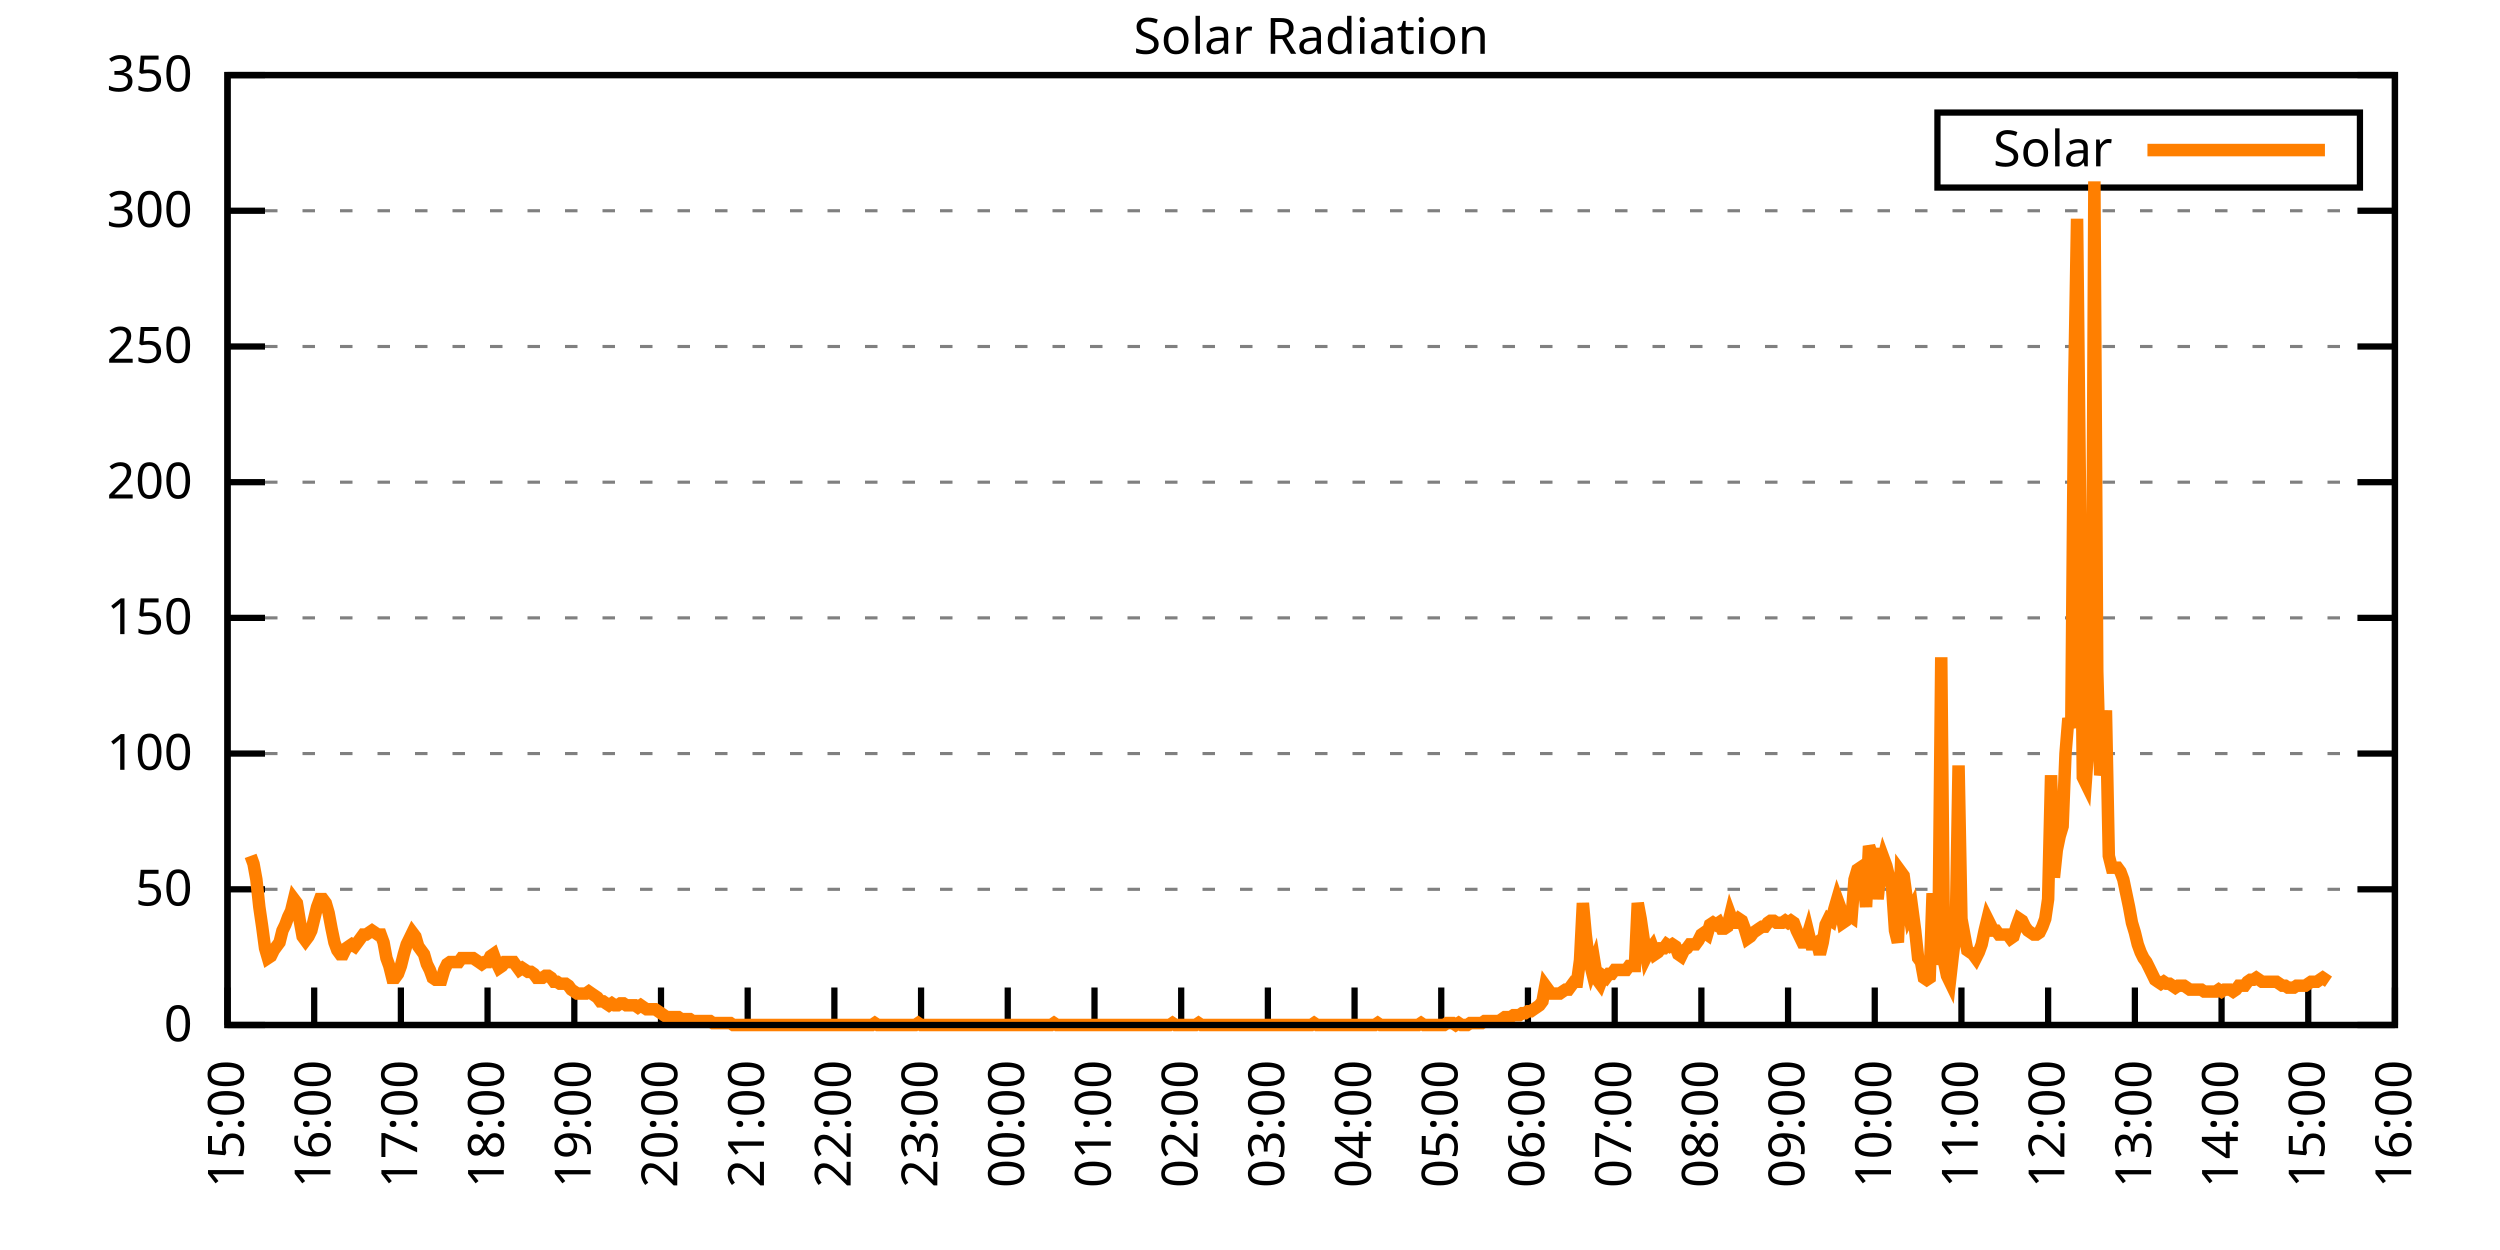
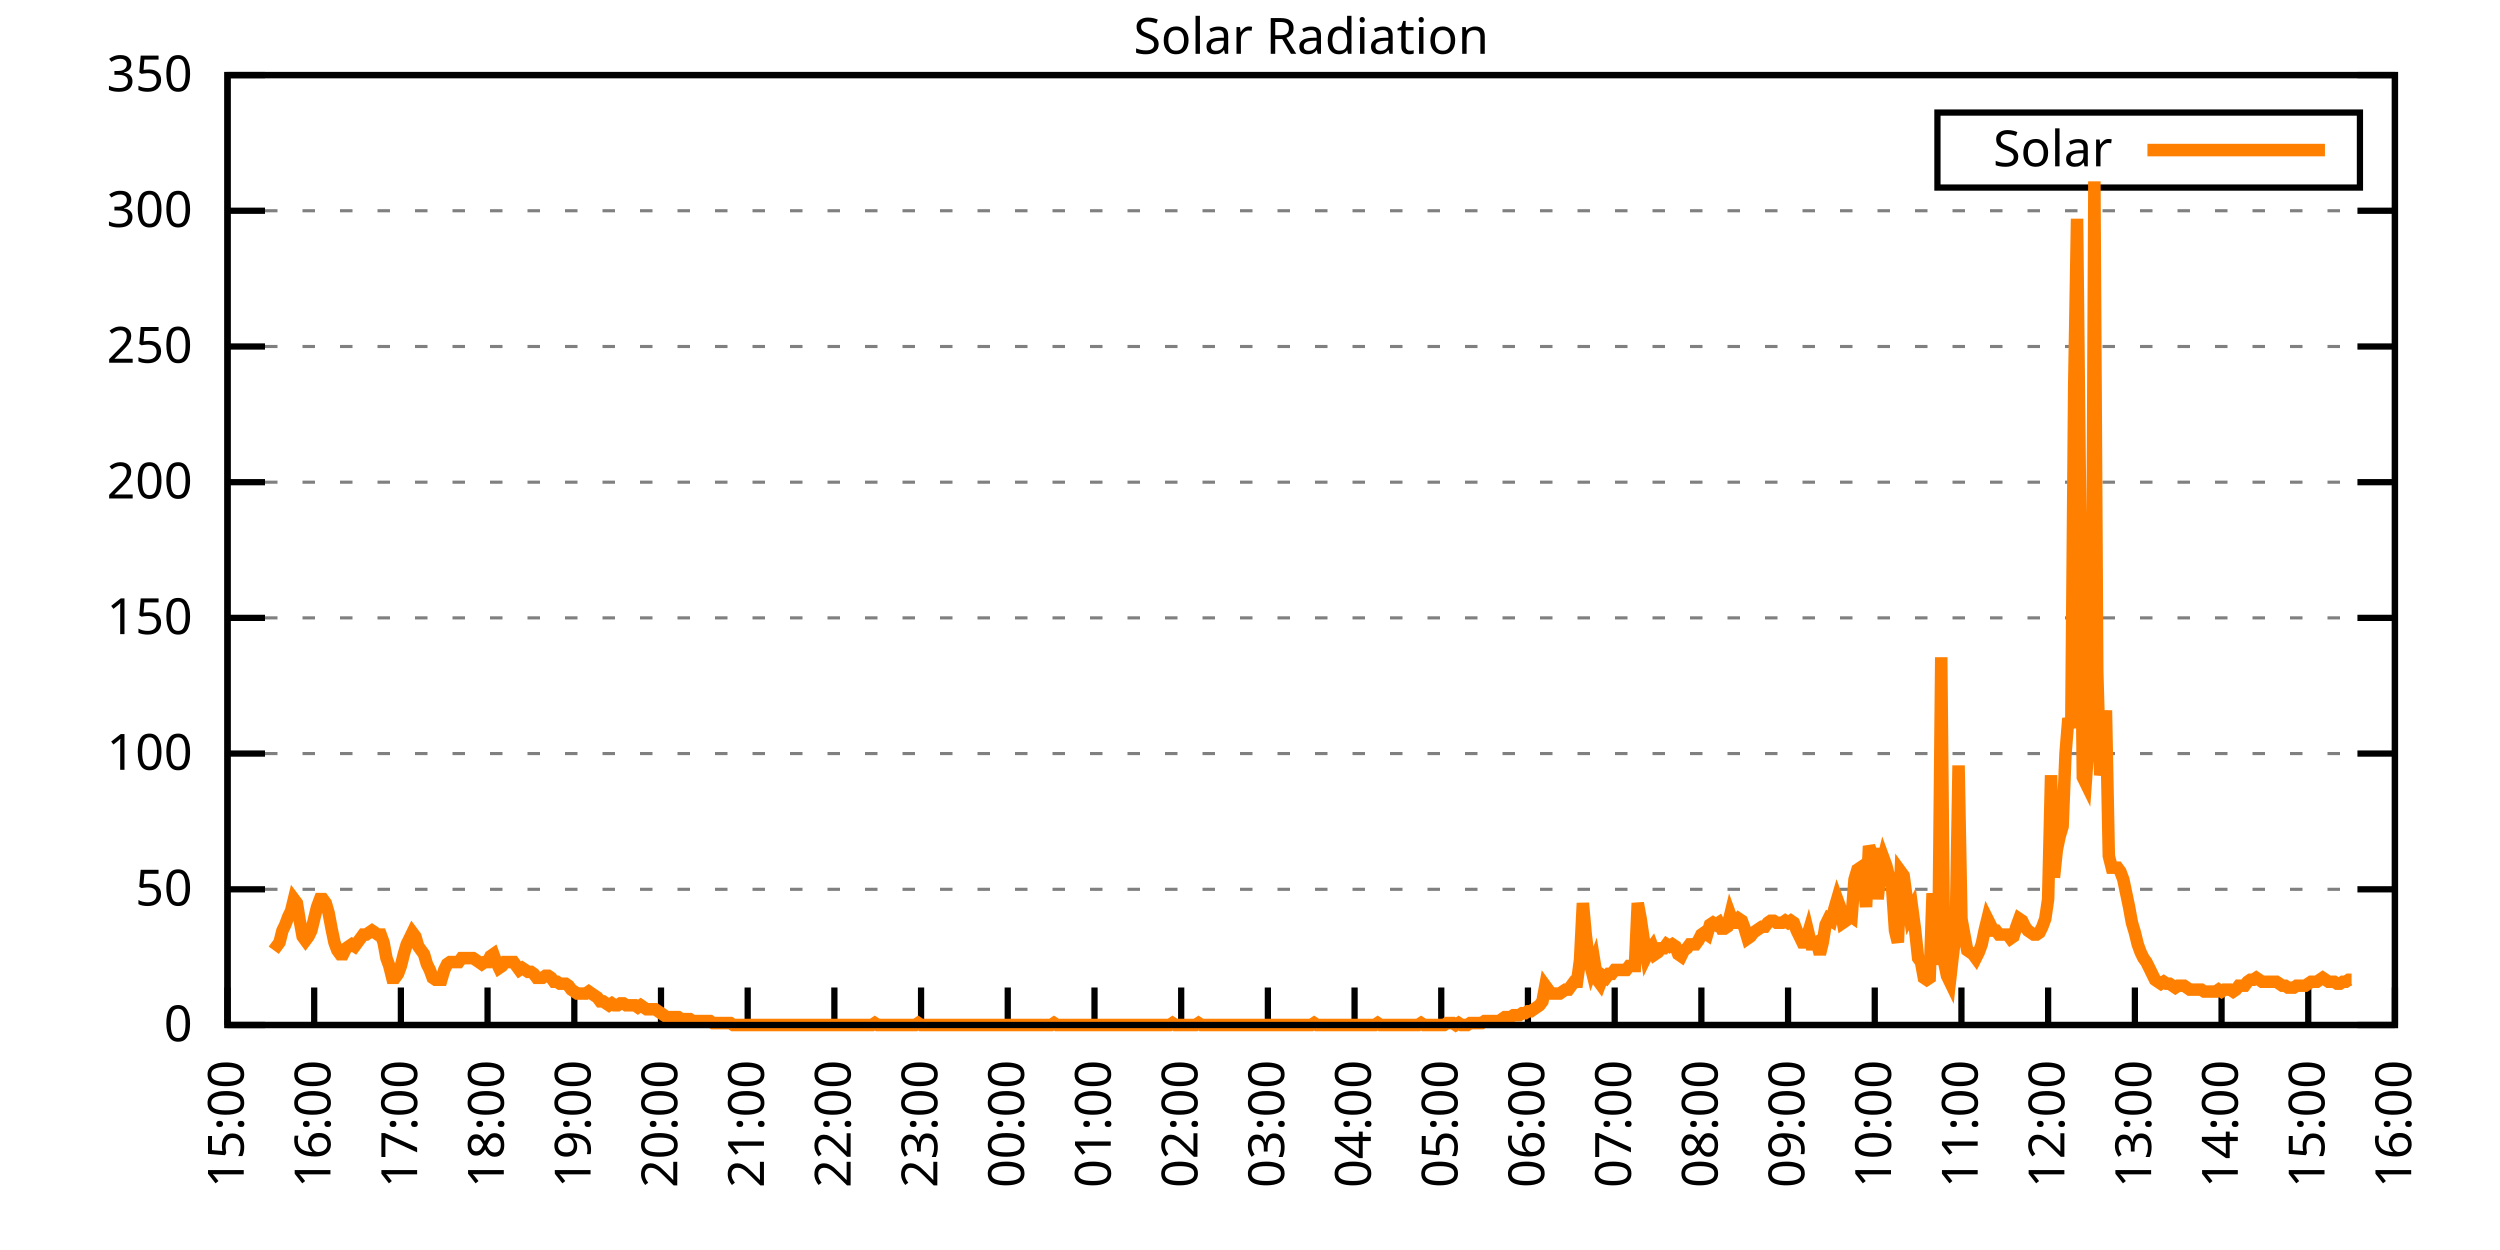
<svg xmlns="http://www.w3.org/2000/svg" xmlns:xlink="http://www.w3.org/1999/xlink" width="400" height="200" viewBox="0 0 400 200">
  <g id="gnuplot_canvas">
    <rect x="0" y="0" width="400" height="200" fill="none" />
    <defs>
      <circle id="gpDot" r="0.5" stroke-width="0.5" stroke="currentColor" />
      <path id="gpPt0" stroke-width="0.333" stroke="currentColor" d="M-1,0 h2 M0,-1 v2" />
      <path id="gpPt1" stroke-width="0.333" stroke="currentColor" d="M-1,-1 L1,1 M1,-1 L-1,1" />
      <path id="gpPt2" stroke-width="0.333" stroke="currentColor" d="M-1,0 L1,0 M0,-1 L0,1 M-1,-1 L1,1 M-1,1 L1,-1" />
      <rect id="gpPt3" stroke-width="0.333" stroke="currentColor" x="-1" y="-1" width="2" height="2" />
      <rect id="gpPt4" stroke-width="0.333" stroke="currentColor" fill="currentColor" x="-1" y="-1" width="2" height="2" />
      <circle id="gpPt5" stroke-width="0.333" stroke="currentColor" cx="0" cy="0" r="1" />
      <use xlink:href="#gpPt5" id="gpPt6" fill="currentColor" stroke="none" />
      <path id="gpPt7" stroke-width="0.333" stroke="currentColor" d="M0,-1.33 L-1.33,0.67 L1.33,0.67 z" />
      <use xlink:href="#gpPt7" id="gpPt8" fill="currentColor" stroke="none" />
      <use xlink:href="#gpPt7" id="gpPt9" stroke="currentColor" transform="rotate(180)" />
      <use xlink:href="#gpPt9" id="gpPt10" fill="currentColor" stroke="none" />
      <use xlink:href="#gpPt3" id="gpPt11" stroke="currentColor" transform="rotate(45)" />
      <use xlink:href="#gpPt11" id="gpPt12" fill="currentColor" stroke="none" />
      <path id="gpPt13" stroke-width="0.333" stroke="currentColor" d="M0,1.330 L1.265,0.411 L0.782,-1.067 L-0.782,-1.076 L-1.265,0.411 z" />
      <use xlink:href="#gpPt13" id="gpPt14" fill="currentColor" stroke="none" />
      <filter id="textbox" filterUnits="objectBoundingBox" x="0" y="0" height="1" width="1">
        <feFlood flood-color="white" flood-opacity="1" result="bgnd" />
        <feComposite in="SourceGraphic" in2="bgnd" operator="atop" />
      </filter>
      <filter id="greybox" filterUnits="objectBoundingBox" x="0" y="0" height="1" width="1">
        <feFlood flood-color="lightgrey" flood-opacity="1" result="grey" />
        <feComposite in="SourceGraphic" in2="grey" operator="atop" />
      </filter>
    </defs>
    <g fill="none" color="white" stroke="currentColor" stroke-width="1.00" stroke-linecap="butt" stroke-linejoin="miter">
</g>
    <g fill="none" color="black" stroke="currentColor" stroke-width="1.00" stroke-linecap="butt" stroke-linejoin="miter">
      <g stroke="none" shape-rendering="crispEdges">
        <polygon fill="rgb(255, 255, 255)" points="36.40,164.00 383.18,164.00 383.18,12.02 36.40,12.02 " />
      </g>
    </g>
    <g fill="none" color="black" stroke="currentColor" stroke-width="1.00" stroke-linecap="butt" stroke-linejoin="miter">
</g>
    <g fill="none" color="black" stroke="black" stroke-width="0.50" stroke-linecap="butt" stroke-linejoin="miter">
</g>
    <g fill="none" color="gray" stroke="currentColor" stroke-width="0.50" stroke-linecap="butt" stroke-linejoin="miter">
      <path stroke="gray" stroke-dasharray="2,4" class="gridline" d="M36.40,164.00 L383.19,164.00  " />
    </g>
    <g fill="none" color="gray" stroke="gray" stroke-width="1.00" stroke-linecap="butt" stroke-linejoin="miter">
</g>
    <g fill="none" color="black" stroke="currentColor" stroke-width="1.00" stroke-linecap="butt" stroke-linejoin="miter">
      <path stroke="black" d="M36.40,164.00 L42.40,164.00 M383.19,164.00 L377.19,164.00  " />
      <g transform="translate(30.80,166.60)" stroke="none" fill="black" font-family="Sans" font-size="8.00" text-anchor="end">
        <text>
          <tspan font-family="Sans"> 0</tspan>
        </text>
      </g>
    </g>
    <g fill="none" color="black" stroke="currentColor" stroke-width="1.00" stroke-linecap="butt" stroke-linejoin="miter">
</g>
    <g fill="none" color="black" stroke="black" stroke-width="0.50" stroke-linecap="butt" stroke-linejoin="miter">
</g>
    <g fill="none" color="gray" stroke="currentColor" stroke-width="0.50" stroke-linecap="butt" stroke-linejoin="miter">
      <path stroke="gray" stroke-dasharray="2,4" class="gridline" d="M36.40,142.29 L383.19,142.29  " />
    </g>
    <g fill="none" color="gray" stroke="gray" stroke-width="1.00" stroke-linecap="butt" stroke-linejoin="miter">
</g>
    <g fill="none" color="black" stroke="currentColor" stroke-width="1.00" stroke-linecap="butt" stroke-linejoin="miter">
      <path stroke="black" d="M36.40,142.29 L42.40,142.29 M383.19,142.29 L377.19,142.29  " />
      <g transform="translate(30.80,144.89)" stroke="none" fill="black" font-family="Sans" font-size="8.00" text-anchor="end">
        <text>
          <tspan font-family="Sans"> 50</tspan>
        </text>
      </g>
    </g>
    <g fill="none" color="black" stroke="currentColor" stroke-width="1.00" stroke-linecap="butt" stroke-linejoin="miter">
</g>
    <g fill="none" color="black" stroke="black" stroke-width="0.50" stroke-linecap="butt" stroke-linejoin="miter">
</g>
    <g fill="none" color="gray" stroke="currentColor" stroke-width="0.50" stroke-linecap="butt" stroke-linejoin="miter">
      <path stroke="gray" stroke-dasharray="2,4" class="gridline" d="M36.40,120.57 L383.19,120.57  " />
    </g>
    <g fill="none" color="gray" stroke="gray" stroke-width="1.00" stroke-linecap="butt" stroke-linejoin="miter">
</g>
    <g fill="none" color="black" stroke="currentColor" stroke-width="1.00" stroke-linecap="butt" stroke-linejoin="miter">
      <path stroke="black" d="M36.40,120.57 L42.40,120.57 M383.19,120.57 L377.19,120.57  " />
      <g transform="translate(30.80,123.17)" stroke="none" fill="black" font-family="Sans" font-size="8.00" text-anchor="end">
        <text>
          <tspan font-family="Sans"> 100</tspan>
        </text>
      </g>
    </g>
    <g fill="none" color="black" stroke="currentColor" stroke-width="1.00" stroke-linecap="butt" stroke-linejoin="miter">
</g>
    <g fill="none" color="black" stroke="black" stroke-width="0.50" stroke-linecap="butt" stroke-linejoin="miter">
</g>
    <g fill="none" color="gray" stroke="currentColor" stroke-width="0.50" stroke-linecap="butt" stroke-linejoin="miter">
      <path stroke="gray" stroke-dasharray="2,4" class="gridline" d="M36.40,98.86 L383.19,98.86  " />
    </g>
    <g fill="none" color="gray" stroke="gray" stroke-width="1.00" stroke-linecap="butt" stroke-linejoin="miter">
</g>
    <g fill="none" color="black" stroke="currentColor" stroke-width="1.00" stroke-linecap="butt" stroke-linejoin="miter">
      <path stroke="black" d="M36.40,98.86 L42.40,98.86 M383.19,98.86 L377.19,98.86  " />
      <g transform="translate(30.80,101.46)" stroke="none" fill="black" font-family="Sans" font-size="8.00" text-anchor="end">
        <text>
          <tspan font-family="Sans"> 150</tspan>
        </text>
      </g>
    </g>
    <g fill="none" color="black" stroke="currentColor" stroke-width="1.00" stroke-linecap="butt" stroke-linejoin="miter">
</g>
    <g fill="none" color="black" stroke="black" stroke-width="0.50" stroke-linecap="butt" stroke-linejoin="miter">
</g>
    <g fill="none" color="gray" stroke="currentColor" stroke-width="0.50" stroke-linecap="butt" stroke-linejoin="miter">
      <path stroke="gray" stroke-dasharray="2,4" class="gridline" d="M36.40,77.15 L383.19,77.15  " />
    </g>
    <g fill="none" color="gray" stroke="gray" stroke-width="1.00" stroke-linecap="butt" stroke-linejoin="miter">
</g>
    <g fill="none" color="black" stroke="currentColor" stroke-width="1.00" stroke-linecap="butt" stroke-linejoin="miter">
      <path stroke="black" d="M36.40,77.15 L42.40,77.15 M383.19,77.15 L377.19,77.15  " />
      <g transform="translate(30.80,79.75)" stroke="none" fill="black" font-family="Sans" font-size="8.00" text-anchor="end">
        <text>
          <tspan font-family="Sans"> 200</tspan>
        </text>
      </g>
    </g>
    <g fill="none" color="black" stroke="currentColor" stroke-width="1.00" stroke-linecap="butt" stroke-linejoin="miter">
</g>
    <g fill="none" color="black" stroke="black" stroke-width="0.50" stroke-linecap="butt" stroke-linejoin="miter">
</g>
    <g fill="none" color="gray" stroke="currentColor" stroke-width="0.50" stroke-linecap="butt" stroke-linejoin="miter">
      <path stroke="gray" stroke-dasharray="2,4" class="gridline" d="M36.40,55.44 L383.19,55.44  " />
    </g>
    <g fill="none" color="gray" stroke="gray" stroke-width="1.00" stroke-linecap="butt" stroke-linejoin="miter">
</g>
    <g fill="none" color="black" stroke="currentColor" stroke-width="1.00" stroke-linecap="butt" stroke-linejoin="miter">
      <path stroke="black" d="M36.40,55.44 L42.40,55.44 M383.19,55.44 L377.19,55.44  " />
      <g transform="translate(30.80,58.04)" stroke="none" fill="black" font-family="Sans" font-size="8.00" text-anchor="end">
        <text>
          <tspan font-family="Sans"> 250</tspan>
        </text>
      </g>
    </g>
    <g fill="none" color="black" stroke="currentColor" stroke-width="1.00" stroke-linecap="butt" stroke-linejoin="miter">
</g>
    <g fill="none" color="black" stroke="black" stroke-width="0.50" stroke-linecap="butt" stroke-linejoin="miter">
</g>
    <g fill="none" color="gray" stroke="currentColor" stroke-width="0.50" stroke-linecap="butt" stroke-linejoin="miter">
      <path stroke="gray" stroke-dasharray="2,4" class="gridline" d="M36.40,33.72 L383.19,33.72  " />
    </g>
    <g fill="none" color="gray" stroke="gray" stroke-width="1.00" stroke-linecap="butt" stroke-linejoin="miter">
</g>
    <g fill="none" color="black" stroke="currentColor" stroke-width="1.00" stroke-linecap="butt" stroke-linejoin="miter">
      <path stroke="black" d="M36.40,33.72 L42.40,33.72 M383.19,33.72 L377.19,33.72  " />
      <g transform="translate(30.80,36.32)" stroke="none" fill="black" font-family="Sans" font-size="8.00" text-anchor="end">
        <text>
          <tspan font-family="Sans"> 300</tspan>
        </text>
      </g>
    </g>
    <g fill="none" color="black" stroke="currentColor" stroke-width="1.00" stroke-linecap="butt" stroke-linejoin="miter">
</g>
    <g fill="none" color="black" stroke="black" stroke-width="0.50" stroke-linecap="butt" stroke-linejoin="miter">
</g>
    <g fill="none" color="gray" stroke="currentColor" stroke-width="0.50" stroke-linecap="butt" stroke-linejoin="miter">
      <path stroke="gray" stroke-dasharray="2,4" class="gridline" d="M36.40,12.01 L383.19,12.01  " />
    </g>
    <g fill="none" color="gray" stroke="gray" stroke-width="1.00" stroke-linecap="butt" stroke-linejoin="miter">
</g>
    <g fill="none" color="black" stroke="currentColor" stroke-width="1.00" stroke-linecap="butt" stroke-linejoin="miter">
      <path stroke="black" d="M36.40,12.01 L42.40,12.01 M383.19,12.01 L377.19,12.01  " />
      <g transform="translate(30.80,14.61)" stroke="none" fill="black" font-family="Sans" font-size="8.00" text-anchor="end">
        <text>
          <tspan font-family="Sans"> 350</tspan>
        </text>
      </g>
    </g>
    <g fill="none" color="black" stroke="currentColor" stroke-width="1.00" stroke-linecap="butt" stroke-linejoin="miter">
      <path stroke="black" d="M36.40,164.00 L36.40,158.00  " />
      <g transform="translate(39.00,169.60) rotate(270.00)" stroke="none" fill="black" font-family="Sans" font-size="8.00" text-anchor="end">
        <text>
          <tspan font-family="Sans">15:00</tspan>
        </text>
      </g>
    </g>
    <g fill="none" color="black" stroke="currentColor" stroke-width="1.00" stroke-linecap="butt" stroke-linejoin="miter">
      <path stroke="black" d="M50.27,164.00 L50.27,158.00  " />
      <g transform="translate(52.87,169.60) rotate(270.00)" stroke="none" fill="black" font-family="Sans" font-size="8.00" text-anchor="end">
        <text>
          <tspan font-family="Sans">16:00</tspan>
        </text>
      </g>
    </g>
    <g fill="none" color="black" stroke="currentColor" stroke-width="1.00" stroke-linecap="butt" stroke-linejoin="miter">
      <path stroke="black" d="M64.14,164.00 L64.14,158.00  " />
      <g transform="translate(66.74,169.60) rotate(270.00)" stroke="none" fill="black" font-family="Sans" font-size="8.00" text-anchor="end">
        <text>
          <tspan font-family="Sans">17:00</tspan>
        </text>
      </g>
    </g>
    <g fill="none" color="black" stroke="currentColor" stroke-width="1.00" stroke-linecap="butt" stroke-linejoin="miter">
      <path stroke="black" d="M78.01,164.00 L78.01,158.00  " />
      <g transform="translate(80.61,169.60) rotate(270.00)" stroke="none" fill="black" font-family="Sans" font-size="8.00" text-anchor="end">
        <text>
          <tspan font-family="Sans">18:00</tspan>
        </text>
      </g>
    </g>
    <g fill="none" color="black" stroke="currentColor" stroke-width="1.00" stroke-linecap="butt" stroke-linejoin="miter">
      <path stroke="black" d="M91.89,164.00 L91.89,158.00  " />
      <g transform="translate(94.49,169.60) rotate(270.00)" stroke="none" fill="black" font-family="Sans" font-size="8.00" text-anchor="end">
        <text>
          <tspan font-family="Sans">19:00</tspan>
        </text>
      </g>
    </g>
    <g fill="none" color="black" stroke="currentColor" stroke-width="1.00" stroke-linecap="butt" stroke-linejoin="miter">
      <path stroke="black" d="M105.76,164.00 L105.76,158.00  " />
      <g transform="translate(108.36,169.60) rotate(270.00)" stroke="none" fill="black" font-family="Sans" font-size="8.00" text-anchor="end">
        <text>
          <tspan font-family="Sans">20:00</tspan>
        </text>
      </g>
    </g>
    <g fill="none" color="black" stroke="currentColor" stroke-width="1.00" stroke-linecap="butt" stroke-linejoin="miter">
      <path stroke="black" d="M119.63,164.00 L119.63,158.00  " />
      <g transform="translate(122.23,169.60) rotate(270.00)" stroke="none" fill="black" font-family="Sans" font-size="8.00" text-anchor="end">
        <text>
          <tspan font-family="Sans">21:00</tspan>
        </text>
      </g>
    </g>
    <g fill="none" color="black" stroke="currentColor" stroke-width="1.00" stroke-linecap="butt" stroke-linejoin="miter">
      <path stroke="black" d="M133.50,164.00 L133.50,158.00  " />
      <g transform="translate(136.10,169.60) rotate(270.00)" stroke="none" fill="black" font-family="Sans" font-size="8.00" text-anchor="end">
        <text>
          <tspan font-family="Sans">22:00</tspan>
        </text>
      </g>
    </g>
    <g fill="none" color="black" stroke="currentColor" stroke-width="1.00" stroke-linecap="butt" stroke-linejoin="miter">
      <path stroke="black" d="M147.37,164.00 L147.37,158.00  " />
      <g transform="translate(149.97,169.60) rotate(270.00)" stroke="none" fill="black" font-family="Sans" font-size="8.00" text-anchor="end">
        <text>
          <tspan font-family="Sans">23:00</tspan>
        </text>
      </g>
    </g>
    <g fill="none" color="black" stroke="currentColor" stroke-width="1.00" stroke-linecap="butt" stroke-linejoin="miter">
      <path stroke="black" d="M161.24,164.00 L161.24,158.00  " />
      <g transform="translate(163.84,169.60) rotate(270.00)" stroke="none" fill="black" font-family="Sans" font-size="8.00" text-anchor="end">
        <text>
          <tspan font-family="Sans">00:00</tspan>
        </text>
      </g>
    </g>
    <g fill="none" color="black" stroke="currentColor" stroke-width="1.00" stroke-linecap="butt" stroke-linejoin="miter">
      <path stroke="black" d="M175.12,164.00 L175.12,158.00  " />
      <g transform="translate(177.72,169.60) rotate(270.00)" stroke="none" fill="black" font-family="Sans" font-size="8.00" text-anchor="end">
        <text>
          <tspan font-family="Sans">01:00</tspan>
        </text>
      </g>
    </g>
    <g fill="none" color="black" stroke="currentColor" stroke-width="1.00" stroke-linecap="butt" stroke-linejoin="miter">
      <path stroke="black" d="M188.99,164.00 L188.99,158.00  " />
      <g transform="translate(191.59,169.60) rotate(270.00)" stroke="none" fill="black" font-family="Sans" font-size="8.00" text-anchor="end">
        <text>
          <tspan font-family="Sans">02:00</tspan>
        </text>
      </g>
    </g>
    <g fill="none" color="black" stroke="currentColor" stroke-width="1.00" stroke-linecap="butt" stroke-linejoin="miter">
      <path stroke="black" d="M202.86,164.00 L202.86,158.00  " />
      <g transform="translate(205.46,169.60) rotate(270.00)" stroke="none" fill="black" font-family="Sans" font-size="8.00" text-anchor="end">
        <text>
          <tspan font-family="Sans">03:00</tspan>
        </text>
      </g>
    </g>
    <g fill="none" color="black" stroke="currentColor" stroke-width="1.00" stroke-linecap="butt" stroke-linejoin="miter">
      <path stroke="black" d="M216.73,164.00 L216.73,158.00  " />
      <g transform="translate(219.33,169.60) rotate(270.00)" stroke="none" fill="black" font-family="Sans" font-size="8.00" text-anchor="end">
        <text>
          <tspan font-family="Sans">04:00</tspan>
        </text>
      </g>
    </g>
    <g fill="none" color="black" stroke="currentColor" stroke-width="1.00" stroke-linecap="butt" stroke-linejoin="miter">
      <path stroke="black" d="M230.60,164.00 L230.60,158.00  " />
      <g transform="translate(233.20,169.60) rotate(270.00)" stroke="none" fill="black" font-family="Sans" font-size="8.00" text-anchor="end">
        <text>
          <tspan font-family="Sans">05:00</tspan>
        </text>
      </g>
    </g>
    <g fill="none" color="black" stroke="currentColor" stroke-width="1.00" stroke-linecap="butt" stroke-linejoin="miter">
      <path stroke="black" d="M244.47,164.00 L244.47,158.00  " />
      <g transform="translate(247.07,169.60) rotate(270.00)" stroke="none" fill="black" font-family="Sans" font-size="8.00" text-anchor="end">
        <text>
          <tspan font-family="Sans">06:00</tspan>
        </text>
      </g>
    </g>
    <g fill="none" color="black" stroke="currentColor" stroke-width="1.00" stroke-linecap="butt" stroke-linejoin="miter">
      <path stroke="black" d="M258.35,164.00 L258.35,158.00  " />
      <g transform="translate(260.95,169.60) rotate(270.00)" stroke="none" fill="black" font-family="Sans" font-size="8.00" text-anchor="end">
        <text>
          <tspan font-family="Sans">07:00</tspan>
        </text>
      </g>
    </g>
    <g fill="none" color="black" stroke="currentColor" stroke-width="1.00" stroke-linecap="butt" stroke-linejoin="miter">
      <path stroke="black" d="M272.22,164.00 L272.22,158.00  " />
      <g transform="translate(274.82,169.60) rotate(270.00)" stroke="none" fill="black" font-family="Sans" font-size="8.00" text-anchor="end">
        <text>
          <tspan font-family="Sans">08:00</tspan>
        </text>
      </g>
    </g>
    <g fill="none" color="black" stroke="currentColor" stroke-width="1.00" stroke-linecap="butt" stroke-linejoin="miter">
      <path stroke="black" d="M286.09,164.00 L286.09,158.00  " />
      <g transform="translate(288.69,169.60) rotate(270.00)" stroke="none" fill="black" font-family="Sans" font-size="8.00" text-anchor="end">
        <text>
          <tspan font-family="Sans">09:00</tspan>
        </text>
      </g>
    </g>
    <g fill="none" color="black" stroke="currentColor" stroke-width="1.00" stroke-linecap="butt" stroke-linejoin="miter">
      <path stroke="black" d="M299.96,164.00 L299.96,158.00  " />
      <g transform="translate(302.56,169.60) rotate(270.00)" stroke="none" fill="black" font-family="Sans" font-size="8.00" text-anchor="end">
        <text>
          <tspan font-family="Sans">10:00</tspan>
        </text>
      </g>
    </g>
    <g fill="none" color="black" stroke="currentColor" stroke-width="1.00" stroke-linecap="butt" stroke-linejoin="miter">
      <path stroke="black" d="M313.83,164.00 L313.83,158.00  " />
      <g transform="translate(316.43,169.60) rotate(270.00)" stroke="none" fill="black" font-family="Sans" font-size="8.00" text-anchor="end">
        <text>
          <tspan font-family="Sans">11:00</tspan>
        </text>
      </g>
    </g>
    <g fill="none" color="black" stroke="currentColor" stroke-width="1.00" stroke-linecap="butt" stroke-linejoin="miter">
      <path stroke="black" d="M327.70,164.00 L327.70,158.00  " />
      <g transform="translate(330.30,169.60) rotate(270.00)" stroke="none" fill="black" font-family="Sans" font-size="8.00" text-anchor="end">
        <text>
          <tspan font-family="Sans">12:00</tspan>
        </text>
      </g>
    </g>
    <g fill="none" color="black" stroke="currentColor" stroke-width="1.00" stroke-linecap="butt" stroke-linejoin="miter">
      <path stroke="black" d="M341.58,164.00 L341.58,158.00  " />
      <g transform="translate(344.18,169.60) rotate(270.00)" stroke="none" fill="black" font-family="Sans" font-size="8.00" text-anchor="end">
        <text>
          <tspan font-family="Sans">13:00</tspan>
        </text>
      </g>
    </g>
    <g fill="none" color="black" stroke="currentColor" stroke-width="1.00" stroke-linecap="butt" stroke-linejoin="miter">
      <path stroke="black" d="M355.45,164.00 L355.45,158.00  " />
      <g transform="translate(358.05,169.60) rotate(270.00)" stroke="none" fill="black" font-family="Sans" font-size="8.00" text-anchor="end">
        <text>
          <tspan font-family="Sans">14:00</tspan>
        </text>
      </g>
    </g>
    <g fill="none" color="black" stroke="currentColor" stroke-width="1.00" stroke-linecap="butt" stroke-linejoin="miter">
      <path stroke="black" d="M369.32,164.00 L369.32,158.00  " />
      <g transform="translate(371.92,169.60) rotate(270.00)" stroke="none" fill="black" font-family="Sans" font-size="8.00" text-anchor="end">
        <text>
          <tspan font-family="Sans">15:00</tspan>
        </text>
      </g>
    </g>
    <g fill="none" color="black" stroke="currentColor" stroke-width="1.00" stroke-linecap="butt" stroke-linejoin="miter">
      <path stroke="black" d="M383.19,164.00 L383.19,158.00  " />
      <g transform="translate(385.79,169.60) rotate(270.00)" stroke="none" fill="black" font-family="Sans" font-size="8.00" text-anchor="end">
        <text>
          <tspan font-family="Sans">16:00</tspan>
        </text>
      </g>
    </g>
    <g fill="none" color="black" stroke="currentColor" stroke-width="1.00" stroke-linecap="butt" stroke-linejoin="miter">
</g>
    <g fill="none" color="black" stroke="currentColor" stroke-width="1.00" stroke-linecap="butt" stroke-linejoin="miter">
      <path stroke="black" d="M36.40,12.01 L36.40,164.00 L383.19,164.00 L383.19,12.01 L36.40,12.01 Z  " />
    </g>
    <g fill="none" color="black" stroke="currentColor" stroke-width="1.00" stroke-linecap="butt" stroke-linejoin="miter">
</g>
    <g fill="none" color="black" stroke="currentColor" stroke-width="1.00" stroke-linecap="butt" stroke-linejoin="miter">
      <path stroke="black" d="M309.99,30.01 L309.99,18.01 L377.59,18.01 L377.59,30.01 L309.99,30.01 Z  " />
    </g>
    <g id="Solar_Radiation_plot_1">
      <g fill="none" color="white" stroke="black" stroke-width="2.00" stroke-linecap="butt" stroke-linejoin="miter">
</g>
      <g fill="none" color="black" stroke="currentColor" stroke-width="2.00" stroke-linecap="butt" stroke-linejoin="miter">
        <g transform="translate(337.99,26.61)" stroke="none" fill="black" font-family="Sans" font-size="8.00" text-anchor="end">
          <text>
            <tspan font-family="Sans">Solar</tspan>
          </text>
        </g>
      </g>
      <g fill="none" color="black" stroke="currentColor" stroke-width="2.00" stroke-linecap="butt" stroke-linejoin="miter">
-         <path stroke="rgb(255, 127,   0)" d="M343.59,24.01 L371.99,24.01 M40.10,136.94 L40.56,138.20 L41.02,140.72 L41.49,145.12 L41.95,148.27 L42.41,151.73   L42.87,153.30 L43.34,152.99 L43.80,152.04 L44.26,151.41 L44.72,150.79 L45.19,148.90 L45.65,147.95 L46.11,146.70   L46.57,145.75 L47.03,143.86 L47.50,144.49 L47.96,147.32 L48.42,149.84 L48.88,150.47 L49.35,149.84 L49.81,148.90   L50.27,147.01 L50.73,145.12 L51.20,143.86 L51.66,143.86 L52.12,144.49 L52.58,146.07 L53.05,148.58 L53.51,150.79   L53.97,152.04 L54.43,152.67 L54.90,152.67 L55.36,151.73 L55.82,151.41 L56.28,151.10 L56.75,151.41 L57.21,150.79   L57.67,150.16 L58.13,149.53 L58.59,149.53 L59.06,149.21 L59.52,148.90 L59.98,149.21 L60.44,149.53 L60.91,149.53   L61.37,150.79 L61.83,153.30 L62.29,154.56 L62.76,156.45 L63.22,156.45 L63.68,155.82 L64.14,154.56 L64.61,152.67   L65.07,151.10 L65.53,150.16 L65.99,149.21 L66.46,149.84 L66.92,151.41 L67.38,152.04 L67.84,152.67 L68.30,154.25   L68.77,155.19 L69.23,156.45 L69.69,156.76 L70.15,156.76 L70.62,156.76 L71.08,155.19 L71.54,154.25 L72.00,153.93   L72.47,153.93 L72.93,153.93 L73.39,153.93 L73.85,153.30 L74.32,153.30 L74.78,153.30 L75.24,153.30 L75.70,153.30   L76.17,153.62 L76.63,153.93 L77.09,154.25 L77.55,153.93 L78.01,153.93 L78.48,152.99 L78.94,152.67 L79.40,153.93   L79.86,154.88 L80.33,154.56 L80.79,153.93 L81.25,153.93 L81.71,153.93 L82.18,153.93 L82.64,154.56 L83.10,155.19   L83.56,154.88 L84.03,155.19 L84.49,155.50 L84.95,155.50 L85.41,155.82 L85.88,156.45 L86.34,156.45 L86.80,156.45   L87.26,156.13 L87.72,156.13 L88.19,156.45 L88.65,157.08 L89.11,157.08 L89.57,157.39 L90.04,157.39 L90.50,157.39   L90.96,157.71 L91.42,158.34 L91.89,158.65 L92.35,158.97 L92.81,158.97 L93.27,158.97 L93.74,158.97 L94.20,158.65   L94.66,158.97 L95.12,159.28 L95.59,159.60 L96.05,160.22 L96.51,160.22 L96.97,160.54 L97.44,160.85 L97.90,160.54   L98.36,160.85 L98.82,160.85 L99.28,160.54 L99.75,160.54 L100.21,160.85 L100.67,160.85 L101.13,160.85 L101.60,160.85   L102.06,161.17 L102.52,160.85 L102.98,161.17 L103.45,161.48 L103.91,161.48 L104.37,161.48 L104.83,161.48 L105.30,161.80   L105.76,162.11 L106.22,162.43 L106.68,162.74 L107.15,162.74 L107.61,162.74 L108.07,162.74 L108.53,162.74 L108.99,163.06   L109.46,163.06 L109.92,163.06 L110.38,163.06 L110.84,163.37 L111.31,163.37 L111.77,163.37 L112.23,163.37 L112.69,163.37   L113.16,163.37 L113.62,163.37 L114.08,163.69 L114.54,163.69 L115.01,163.69 L115.47,163.69 L115.93,163.69 L116.39,163.69   L116.86,163.69 L117.32,164.00 L117.78,164.00 L118.24,164.00 L118.70,164.00 L119.17,164.00 L119.63,164.00 L120.09,164.00   L120.55,164.00 L121.02,164.00 L121.48,164.00 L121.94,164.00 L122.40,164.00 L122.87,164.00 L123.33,164.00 L123.79,164.00   L124.25,164.00 L124.72,164.00 L125.18,164.00 L125.64,164.00 L126.10,164.00 L126.57,164.00 L127.03,164.00 L127.49,164.00   L127.95,164.00 L128.41,164.00 L128.88,164.00 L129.34,164.00 L129.80,164.00 L130.26,164.00 L130.73,164.00 L131.19,164.00   L131.65,164.00 L132.11,164.00 L132.58,164.00 L133.04,164.00 L133.50,164.00 L133.96,164.00 L134.43,164.00 L134.89,164.00   L135.35,164.00 L135.81,164.00 L136.28,164.00 L136.74,164.00 L137.20,164.00 L137.66,164.00 L138.13,164.00 L138.59,164.00   L139.05,164.00 L139.51,164.00 L139.97,163.69 L140.44,164.00 L140.90,164.00 L141.36,164.00 L141.82,164.00 L142.29,164.00   L142.75,164.00 L143.21,164.00 L143.67,164.00 L144.14,164.00 L144.60,164.00 L145.06,164.00 L145.52,164.00 L145.99,164.00   L146.45,164.00 L146.91,163.69 L147.37,164.00 L147.84,164.00 L148.30,164.00 L148.76,164.00 L149.22,164.00 L149.68,164.00   L150.15,164.00 L150.61,164.00 L151.07,164.00 L151.53,164.00 L152.00,164.00 L152.46,164.00 L152.92,164.00 L153.38,164.00   L153.85,164.00 L154.31,164.00 L154.77,164.00 L155.23,164.00 L155.70,164.00 L156.16,164.00 L156.62,164.00 L157.08,164.00   L157.55,164.00 L158.01,164.00 L158.47,164.00 L158.93,164.00 L159.39,164.00 L159.86,164.00 L160.32,164.00 L160.78,164.00   L161.24,164.00 L161.71,164.00 L162.17,164.00 L162.63,164.00 L163.09,164.00 L163.56,164.00 L164.02,164.00 L164.48,164.00   L164.94,164.00 L165.41,164.00 L165.87,164.00 L166.33,164.00 L166.79,164.00 L167.26,164.00 L167.72,164.00 L168.18,164.00   L168.64,163.69 L169.10,164.00 L169.57,164.00 L170.03,164.00 L170.49,164.00 L170.95,164.00 L171.42,164.00 L171.88,164.00   L172.34,164.00 L172.80,164.00 L173.27,164.00 L173.73,164.00 L174.19,164.00 L174.65,164.00 L175.12,164.00 L175.58,164.00   L176.04,164.00 L176.50,164.00 L176.97,164.00 L177.43,164.00 L177.89,164.00 L178.35,164.00 L178.82,164.00 L179.28,164.00   L179.74,164.00 L180.20,164.00 L180.66,164.00 L181.13,164.00 L181.59,164.00 L182.05,164.00 L182.51,164.00 L182.98,164.00   L183.44,164.00 L183.90,164.00 L184.36,164.00 L184.83,164.00 L185.29,164.00 L185.75,164.00 L186.21,164.00 L186.68,164.00   L187.14,164.00 L187.60,163.69 L188.06,164.00 L188.53,164.00 L188.99,164.00 L189.45,164.00 L189.91,164.00 L190.37,164.00   L190.84,164.00 L191.30,164.00 L191.76,163.69 L192.22,164.00 L192.69,164.00 L193.15,164.00 L193.61,164.00 L194.07,164.00   L194.54,164.00 L195.00,164.00 L195.46,164.00 L195.92,164.00 L196.39,164.00 L196.85,164.00 L197.31,164.00 L197.77,164.00   L198.24,164.00 L198.70,164.00 L199.16,164.00 L199.62,164.00 L200.08,164.00 L200.55,164.00 L201.01,164.00 L201.47,164.00   L201.93,164.00 L202.40,164.00 L202.86,164.00 L203.32,164.00 L203.78,164.00 L204.25,164.00 L204.71,164.00 L205.17,164.00   L205.63,164.00 L206.10,164.00 L206.56,164.00 L207.02,164.00 L207.48,164.00 L207.95,164.00 L208.41,164.00 L208.87,164.00   L209.33,164.00 L209.80,164.00 L210.26,163.69 L210.72,164.00 L211.18,164.00 L211.64,164.00 L212.11,164.00 L212.57,164.00   L213.03,164.00 L213.49,164.00 L213.96,164.00 L214.42,164.00 L214.88,164.00 L215.34,164.00 L215.81,164.00 L216.27,164.00   L216.73,164.00 L217.19,164.00 L217.66,164.00 L218.12,164.00 L218.58,164.00 L219.04,164.00 L219.51,164.00 L219.97,164.00   L220.43,163.69 L220.89,164.00 L221.35,164.00 L221.82,164.00 L222.28,164.00 L222.74,164.00 L223.20,164.00 L223.67,164.00   L224.13,164.00 L224.59,164.00 L225.05,164.00 L225.52,164.00 L225.98,164.00 L226.44,164.00 L226.90,164.00 L227.37,163.69   L227.83,164.00 L228.29,164.00 L228.75,164.00 L229.22,164.00 L229.68,164.00 L230.14,164.00 L230.60,164.00 L231.06,164.00   L231.53,163.69 L231.99,163.69 L232.45,163.69 L232.91,164.00 L233.38,163.69 L233.84,164.00 L234.30,164.00 L234.76,164.00   L235.23,163.69 L235.69,163.69 L236.15,163.69 L236.61,163.69 L237.08,163.69 L237.54,163.37 L238.00,163.37 L238.46,163.37   L238.93,163.37 L239.39,163.37 L239.85,163.37 L240.31,163.06 L240.77,162.74 L241.24,162.74 L241.70,162.74 L242.16,162.43   L242.62,162.43 L243.09,162.43 L243.55,162.11 L244.01,162.11 L244.47,161.80 L244.94,161.80 L245.40,161.48 L245.86,161.17   L246.32,160.85 L246.79,160.22 L247.25,157.71 L247.71,158.34 L248.17,158.97 L248.64,158.97 L249.10,158.97 L249.56,158.97   L250.02,158.65 L250.49,158.34 L250.95,158.34 L251.41,157.71 L251.87,157.08 L252.33,157.08 L252.80,153.62 L253.26,144.49   L253.72,149.53 L254.18,153.30 L254.65,155.19 L255.11,153.93 L255.57,156.76 L256.03,157.39 L256.50,156.13 L256.96,156.45   L257.42,155.82 L257.88,155.82 L258.35,155.19 L258.81,155.19 L259.27,155.19 L259.73,155.19 L260.20,155.19 L260.66,154.56   L261.12,154.56 L261.58,154.56 L262.04,144.49 L262.51,147.01 L262.97,150.16 L263.43,152.99 L263.89,152.04 L264.36,151.41   L264.82,152.67 L265.28,152.36 L265.74,151.73 L266.21,151.73 L266.67,151.10 L267.13,151.41 L267.59,151.10 L268.06,151.41   L268.52,152.67 L268.98,152.99 L269.44,152.04 L269.91,151.73 L270.37,151.10 L270.83,151.10 L271.29,151.10 L271.75,150.47   L272.22,149.53 L272.68,149.21 L273.14,149.53 L273.60,147.95 L274.07,147.64 L274.53,147.95 L274.99,147.64 L275.45,148.58   L275.92,148.58 L276.38,148.27 L276.84,146.38 L277.30,147.64 L277.77,147.64 L278.23,147.01 L278.69,147.32 L279.15,148.58   L279.62,150.16 L280.08,149.84 L280.54,149.21 L281.00,148.90 L281.46,148.58 L281.93,148.27 L282.39,148.27 L282.85,147.64   L283.31,147.32 L283.78,147.32 L284.24,147.64 L284.70,147.64 L285.16,147.64 L285.63,147.32 L286.09,147.64 L286.55,147.32   L287.01,147.64 L287.48,148.90 L287.94,149.84 L288.40,150.79 L288.86,150.79 L289.33,149.21 L289.79,151.10 L290.25,151.10   L290.71,150.79 L291.18,152.67 L291.64,150.79 L292.10,147.95 L292.56,147.01 L293.02,147.32 L293.49,145.44 L293.95,143.86   L294.41,145.12 L294.87,147.64 L295.34,147.32 L295.80,146.38 L296.26,146.70 L296.72,140.72 L297.19,139.14 L297.65,138.83   L298.11,139.77 L298.57,145.12 L299.04,135.37 L299.50,136.63 L299.96,136.63 L300.42,143.86 L300.89,139.14 L301.35,137.26   L301.81,138.51 L302.27,140.40 L302.73,141.98 L303.20,148.90 L303.66,150.79 L304.12,139.46 L304.58,140.09 L305.05,143.55   L305.51,146.38 L305.97,145.44 L306.43,148.90 L306.90,153.30 L307.36,153.93 L307.82,156.45 L308.28,156.76 L308.75,156.45   L309.21,142.92 L309.67,154.25 L310.13,152.36 L310.60,105.16 L311.06,153.93 L311.52,156.13 L311.98,157.08 L312.44,152.99   L312.91,149.21 L313.37,122.47 L313.83,147.01 L314.29,149.53 L314.76,152.04 L315.22,152.36 L315.68,152.67 L316.14,153.30   L316.61,152.36 L317.07,151.10 L317.53,148.90 L317.99,147.01 L318.46,147.95 L318.92,148.90 L319.38,148.90 L319.84,149.53   L320.31,149.53 L320.77,149.53 L321.23,149.53 L321.69,150.16 L322.15,149.84 L322.62,148.27 L323.08,147.01 L323.54,147.32   L324.00,148.27 L324.47,148.90 L324.93,149.21 L325.39,149.53 L325.85,149.53 L326.32,149.21 L326.78,148.27 L327.24,147.01   L327.70,143.86 L328.17,124.04 L328.63,140.40 L329.09,136.00 L329.55,133.79 L330.02,132.22 L330.48,120.58 L330.94,114.92   L331.40,116.49 L331.87,61.74 L332.33,35.00 L332.79,78.42 L333.25,124.36 L333.71,125.30 L334.18,118.69 L334.64,119.32   L335.10,29.02 L335.56,107.37 L336.03,124.04 L336.49,121.52 L336.95,113.66 L337.41,136.94 L337.88,138.83 L338.34,138.83   L338.80,138.83 L339.26,139.46 L339.73,140.72 L340.19,142.92 L340.65,145.12 L341.11,147.64 L341.58,149.21 L342.04,151.10   L342.50,152.36 L342.96,153.30 L343.42,153.93 L343.89,154.88 L344.35,155.82 L344.81,156.76 L345.27,157.08 L345.74,157.39   L346.20,157.08 L346.66,157.39 L347.12,157.39 L347.59,157.71 L348.05,158.02 L348.51,157.71 L348.97,157.71 L349.44,157.71   L349.90,158.02 L350.36,158.34 L350.82,158.34 L351.29,158.34 L351.75,158.34 L352.21,158.34 L352.67,158.65 L353.13,158.65   L353.60,158.65 L354.06,158.65 L354.52,158.65 L354.98,158.34 L355.45,158.65 L355.91,158.34 L356.37,158.34 L356.83,158.34   L357.30,158.65 L357.76,158.34 L358.22,157.71 L358.68,157.71 L359.15,157.71 L359.61,157.08 L360.07,156.76 L360.53,156.76   L361.00,156.45 L361.46,156.76 L361.92,157.08 L362.38,157.08 L362.84,157.08 L363.31,157.08 L363.77,157.08 L364.23,157.08   L364.69,157.39 L365.16,157.71 L365.62,157.71 L366.08,158.02 L366.54,158.02 L367.01,158.02 L367.47,157.71 L367.93,157.71   L368.39,157.71 L368.86,157.71 L369.32,157.39 L369.78,157.08 L370.24,157.08 L370.71,157.08 L371.17,156.76 L371.63,156.45   L372.09,156.76 L372.56,157.08  " />
+         <path stroke="rgb(255, 127,   0)" d="M343.59,24.01 L371.99,24.01 M43.80,152.04 L44.26,151.41 L44.72,150.79 L45.19,148.90 L45.65,147.95 L46.11,146.70   L46.57,145.75 L47.03,143.86 L47.50,144.49 L47.96,147.32 L48.42,149.84 L48.88,150.47 L49.35,149.84 L49.81,148.90   L50.27,147.01 L50.73,145.12 L51.20,143.86 L51.66,143.86 L52.12,144.49 L52.58,146.07 L53.05,148.58 L53.51,150.79   L53.97,152.04 L54.43,152.67 L54.90,152.67 L55.36,151.73 L55.82,151.41 L56.28,151.10 L56.75,151.41 L57.21,150.79   L57.67,150.16 L58.13,149.53 L58.59,149.53 L59.06,149.21 L59.52,148.90 L59.98,149.21 L60.44,149.53 L60.91,149.53   L61.37,150.79 L61.83,153.30 L62.29,154.56 L62.76,156.45 L63.22,156.45 L63.68,155.82 L64.14,154.56 L64.61,152.67   L65.07,151.10 L65.53,150.16 L65.99,149.21 L66.46,149.84 L66.92,151.41 L67.38,152.04 L67.84,152.67 L68.30,154.25   L68.77,155.19 L69.23,156.45 L69.69,156.76 L70.15,156.76 L70.62,156.76 L71.08,155.19 L71.54,154.25 L72.00,153.93   L72.47,153.93 L72.93,153.93 L73.39,153.93 L73.85,153.30 L74.32,153.30 L74.78,153.30 L75.24,153.30 L75.70,153.30   L76.17,153.62 L76.63,153.93 L77.09,154.25 L77.55,153.93 L78.01,153.93 L78.48,152.99 L78.94,152.67 L79.40,153.93   L79.86,154.88 L80.33,154.56 L80.79,153.93 L81.25,153.93 L81.71,153.93 L82.18,153.93 L82.64,154.56 L83.10,155.19   L83.56,154.88 L84.03,155.19 L84.49,155.50 L84.95,155.50 L85.41,155.82 L85.88,156.45 L86.34,156.45 L86.80,156.45   L87.26,156.13 L87.72,156.13 L88.19,156.45 L88.65,157.08 L89.11,157.08 L89.57,157.39 L90.04,157.39 L90.50,157.39   L90.96,157.71 L91.42,158.34 L91.89,158.65 L92.35,158.97 L92.81,158.97 L93.27,158.97 L93.74,158.97 L94.20,158.65   L94.66,158.97 L95.12,159.28 L95.59,159.60 L96.05,160.22 L96.51,160.22 L96.97,160.54 L97.44,160.85 L97.90,160.54   L98.36,160.85 L98.82,160.85 L99.28,160.54 L99.75,160.54 L100.21,160.85 L100.67,160.85 L101.13,160.85 L101.60,160.85   L102.06,161.17 L102.52,160.85 L102.98,161.17 L103.45,161.48 L103.91,161.48 L104.37,161.48 L104.83,161.48 L105.30,161.80   L105.76,162.11 L106.22,162.43 L106.68,162.74 L107.15,162.74 L107.61,162.74 L108.07,162.74 L108.53,162.74 L108.99,163.06   L109.46,163.06 L109.92,163.06 L110.38,163.06 L110.84,163.37 L111.31,163.37 L111.77,163.37 L112.23,163.37 L112.69,163.37   L113.16,163.37 L113.62,163.37 L114.08,163.69 L114.54,163.69 L115.01,163.69 L115.47,163.69 L115.93,163.69 L116.39,163.69   L116.86,163.69 L117.32,164.00 L117.78,164.00 L118.24,164.00 L118.70,164.00 L119.17,164.00 L119.63,164.00 L120.09,164.00   L120.55,164.00 L121.02,164.00 L121.48,164.00 L121.94,164.00 L122.40,164.00 L122.87,164.00 L123.33,164.00 L123.79,164.00   L124.25,164.00 L124.72,164.00 L125.18,164.00 L125.64,164.00 L126.10,164.00 L126.57,164.00 L127.03,164.00 L127.49,164.00   L127.95,164.00 L128.41,164.00 L128.88,164.00 L129.34,164.00 L129.80,164.00 L130.26,164.00 L130.73,164.00 L131.19,164.00   L131.65,164.00 L132.11,164.00 L132.58,164.00 L133.04,164.00 L133.50,164.00 L133.96,164.00 L134.43,164.00 L134.89,164.00   L135.35,164.00 L135.81,164.00 L136.28,164.00 L136.74,164.00 L137.20,164.00 L137.66,164.00 L138.13,164.00 L138.59,164.00   L139.05,164.00 L139.51,164.00 L139.97,163.69 L140.44,164.00 L140.90,164.00 L141.36,164.00 L141.82,164.00 L142.29,164.00   L142.75,164.00 L143.21,164.00 L143.67,164.00 L144.14,164.00 L144.60,164.00 L145.06,164.00 L145.52,164.00 L145.99,164.00   L146.45,164.00 L146.91,163.69 L147.37,164.00 L147.84,164.00 L148.30,164.00 L148.76,164.00 L149.22,164.00 L149.68,164.00   L150.15,164.00 L150.61,164.00 L151.07,164.00 L151.53,164.00 L152.00,164.00 L152.46,164.00 L152.92,164.00 L153.38,164.00   L153.85,164.00 L154.31,164.00 L154.77,164.00 L155.23,164.00 L155.70,164.00 L156.16,164.00 L156.62,164.00 L157.08,164.00   L157.55,164.00 L158.01,164.00 L158.47,164.00 L158.93,164.00 L159.39,164.00 L159.86,164.00 L160.32,164.00 L160.78,164.00   L161.24,164.00 L161.71,164.00 L162.17,164.00 L162.63,164.00 L163.09,164.00 L163.56,164.00 L164.02,164.00 L164.48,164.00   L164.94,164.00 L165.41,164.00 L165.87,164.00 L166.33,164.00 L166.79,164.00 L167.26,164.00 L167.72,164.00 L168.18,164.00   L168.64,163.69 L169.10,164.00 L169.57,164.00 L170.03,164.00 L170.49,164.00 L170.95,164.00 L171.42,164.00 L171.88,164.00   L172.34,164.00 L172.80,164.00 L173.27,164.00 L173.73,164.00 L174.19,164.00 L174.65,164.00 L175.12,164.00 L175.58,164.00   L176.04,164.00 L176.50,164.00 L176.97,164.00 L177.43,164.00 L177.89,164.00 L178.35,164.00 L178.82,164.00 L179.28,164.00   L179.74,164.00 L180.20,164.00 L180.66,164.00 L181.13,164.00 L181.59,164.00 L182.05,164.00 L182.51,164.00 L182.98,164.00   L183.44,164.00 L183.90,164.00 L184.36,164.00 L184.83,164.00 L185.29,164.00 L185.75,164.00 L186.21,164.00 L186.68,164.00   L187.14,164.00 L187.60,163.69 L188.06,164.00 L188.53,164.00 L188.99,164.00 L189.45,164.00 L189.91,164.00 L190.37,164.00   L190.84,164.00 L191.30,164.00 L191.76,163.69 L192.22,164.00 L192.69,164.00 L193.15,164.00 L193.61,164.00 L194.07,164.00   L194.54,164.00 L195.00,164.00 L195.46,164.00 L195.92,164.00 L196.39,164.00 L196.85,164.00 L197.31,164.00 L197.77,164.00   L198.24,164.00 L198.70,164.00 L199.16,164.00 L199.62,164.00 L200.08,164.00 L200.55,164.00 L201.01,164.00 L201.47,164.00   L201.93,164.00 L202.40,164.00 L202.86,164.00 L203.32,164.00 L203.78,164.00 L204.25,164.00 L204.71,164.00 L205.17,164.00   L205.63,164.00 L206.10,164.00 L206.56,164.00 L207.02,164.00 L207.48,164.00 L207.95,164.00 L208.41,164.00 L208.87,164.00   L209.33,164.00 L209.80,164.00 L210.26,163.69 L210.72,164.00 L211.18,164.00 L211.64,164.00 L212.11,164.00 L212.57,164.00   L213.03,164.00 L213.49,164.00 L213.96,164.00 L214.42,164.00 L214.88,164.00 L215.34,164.00 L215.81,164.00 L216.27,164.00   L216.73,164.00 L217.19,164.00 L217.66,164.00 L218.12,164.00 L218.58,164.00 L219.04,164.00 L219.51,164.00 L219.97,164.00   L220.43,163.69 L220.89,164.00 L221.35,164.00 L221.82,164.00 L222.28,164.00 L222.74,164.00 L223.20,164.00 L223.67,164.00   L224.13,164.00 L224.59,164.00 L225.05,164.00 L225.52,164.00 L225.98,164.00 L226.44,164.00 L226.90,164.00 L227.37,163.69   L227.83,164.00 L228.29,164.00 L228.75,164.00 L229.22,164.00 L229.68,164.00 L230.14,164.00 L230.60,164.00 L231.06,164.00   L231.53,163.69 L231.99,163.69 L232.45,163.69 L232.91,164.00 L233.38,163.69 L233.84,164.00 L234.30,164.00 L234.76,164.00   L235.23,163.69 L235.69,163.69 L236.15,163.69 L236.61,163.69 L237.08,163.69 L237.54,163.37 L238.00,163.37 L238.46,163.37   L238.93,163.37 L239.39,163.37 L239.85,163.37 L240.31,163.06 L240.77,162.74 L241.24,162.74 L241.70,162.74 L242.16,162.43   L242.62,162.43 L243.09,162.43 L243.55,162.11 L244.01,162.11 L244.47,161.80 L244.94,161.80 L245.40,161.48 L245.86,161.17   L246.32,160.85 L246.79,160.22 L247.25,157.71 L247.71,158.34 L248.17,158.97 L248.64,158.97 L249.10,158.97 L249.56,158.97   L250.02,158.65 L250.49,158.34 L250.95,158.34 L251.41,157.71 L251.87,157.08 L252.33,157.08 L252.80,153.62 L253.26,144.49   L253.72,149.53 L254.18,153.30 L254.65,155.19 L255.11,153.93 L255.57,156.76 L256.03,157.39 L256.50,156.13 L256.96,156.45   L257.42,155.82 L257.88,155.82 L258.35,155.19 L258.81,155.19 L259.27,155.19 L259.73,155.19 L260.20,155.19 L260.66,154.56   L261.12,154.56 L261.58,154.56 L262.04,144.49 L262.51,147.01 L262.97,150.16 L263.43,152.99 L263.89,152.04 L264.36,151.41   L264.82,152.67 L265.28,152.36 L265.74,151.73 L266.21,151.73 L266.67,151.10 L267.13,151.41 L267.59,151.10 L268.06,151.41   L268.52,152.67 L268.98,152.99 L269.44,152.04 L269.91,151.73 L270.37,151.10 L270.83,151.10 L271.29,151.10 L271.75,150.47   L272.22,149.53 L272.68,149.21 L273.14,149.53 L273.60,147.95 L274.07,147.64 L274.53,147.95 L274.99,147.64 L275.45,148.58   L275.92,148.58 L276.38,148.27 L276.84,146.38 L277.30,147.64 L277.77,147.64 L278.23,147.01 L278.69,147.32 L279.15,148.58   L279.62,150.16 L280.08,149.84 L280.54,149.21 L281.00,148.90 L281.46,148.58 L281.93,148.27 L282.39,148.27 L282.85,147.64   L283.31,147.32 L283.78,147.32 L284.24,147.64 L284.70,147.64 L285.16,147.64 L285.63,147.32 L286.09,147.64 L286.55,147.32   L287.01,147.64 L287.48,148.90 L287.94,149.84 L288.40,150.79 L288.86,150.79 L289.33,149.21 L289.79,151.10 L290.25,151.10   L290.71,150.79 L291.18,152.67 L291.64,150.79 L292.10,147.95 L292.56,147.01 L293.02,147.32 L293.49,145.44 L293.95,143.86   L294.41,145.12 L294.87,147.64 L295.34,147.32 L295.80,146.38 L296.26,146.70 L296.72,140.72 L297.19,139.14 L297.65,138.83   L298.11,139.77 L298.57,145.12 L299.04,135.37 L299.50,136.63 L299.96,136.63 L300.42,143.86 L300.89,139.14 L301.35,137.26   L301.81,138.51 L302.27,140.40 L302.73,141.98 L303.20,148.90 L303.66,150.79 L304.12,139.46 L304.58,140.09 L305.05,143.55   L305.51,146.38 L305.97,145.44 L306.43,148.90 L306.90,153.30 L307.36,153.93 L307.82,156.45 L308.28,156.76 L308.75,156.45   L309.21,142.92 L309.67,154.25 L310.13,152.36 L310.60,105.16 L311.06,153.93 L311.52,156.13 L311.98,157.08 L312.44,152.99   L312.91,149.21 L313.37,122.47 L313.83,147.01 L314.29,149.53 L314.76,152.04 L315.22,152.36 L315.68,152.67 L316.14,153.30   L316.61,152.36 L317.07,151.10 L317.53,148.90 L317.99,147.01 L318.46,147.95 L318.92,148.90 L319.38,148.90 L319.84,149.53   L320.31,149.53 L320.77,149.53 L321.23,149.53 L321.69,150.16 L322.15,149.84 L322.62,148.27 L323.08,147.01 L323.54,147.32   L324.00,148.27 L324.47,148.90 L324.93,149.21 L325.39,149.53 L325.85,149.53 L326.32,149.21 L326.78,148.27 L327.24,147.01   L327.70,143.86 L328.17,124.04 L328.63,140.40 L329.09,136.00 L329.55,133.79 L330.02,132.22 L330.48,120.58 L330.94,114.92   L331.40,116.49 L331.87,61.74 L332.33,35.00 L332.79,78.42 L333.25,124.36 L333.71,125.30 L334.18,118.69 L334.64,119.32   L335.10,29.02 L335.56,107.37 L336.03,124.04 L336.49,121.52 L336.95,113.66 L337.41,136.94 L337.88,138.83 L338.34,138.83   L338.80,138.83 L339.26,139.46 L339.73,140.72 L340.19,142.92 L340.65,145.12 L341.11,147.64 L341.58,149.21 L342.04,151.10   L342.50,152.36 L342.96,153.30 L343.42,153.93 L343.89,154.88 L344.35,155.82 L344.81,156.76 L345.27,157.08 L345.74,157.39   L346.20,157.08 L346.66,157.39 L347.12,157.39 L347.59,157.71 L348.05,158.02 L348.51,157.71 L348.97,157.71 L349.44,157.71   L349.90,158.02 L350.36,158.34 L350.82,158.34 L351.29,158.34 L351.75,158.34 L352.21,158.34 L352.67,158.65 L353.13,158.65   L353.60,158.65 L354.06,158.65 L354.52,158.65 L354.98,158.34 L355.45,158.65 L355.91,158.34 L356.37,158.34 L356.83,158.34   L357.30,158.65 L357.76,158.34 L358.22,157.71 L358.68,157.71 L359.15,157.71 L359.61,157.08 L360.07,156.76 L360.53,156.76   L361.00,156.45 L361.46,156.76 L361.92,157.08 L362.38,157.08 L362.84,157.08 L363.31,157.08 L363.77,157.08 L364.23,157.08   L364.69,157.39 L365.16,157.71 L365.62,157.71 L366.08,158.02 L366.54,158.02 L367.01,158.02 L367.47,157.71 L367.93,157.71   L368.39,157.71 L368.86,157.71 L369.32,157.39 L369.78,157.08 L370.24,157.08 L370.71,157.08 L371.17,156.76 L371.63,156.45   L372.09,156.76 L372.56,157.08 L373.02,157.08 L373.48,157.08 L373.94,157.39 L374.40,157.39 L374.87,157.08 L375.33,157.08   L375.79,156.76 L376.25,156.76  " />
      </g>
    </g>
    <g fill="none" color="black" stroke="currentColor" stroke-width="2.00" stroke-linecap="butt" stroke-linejoin="miter">
</g>
    <g fill="none" color="black" stroke="black" stroke-width="1.00" stroke-linecap="butt" stroke-linejoin="miter">
</g>
    <g fill="none" color="black" stroke="currentColor" stroke-width="1.00" stroke-linecap="butt" stroke-linejoin="miter">
      <path stroke="black" d="M36.40,12.01 L36.40,164.00 L383.19,164.00 L383.19,12.01 L36.40,12.01 Z  " />
      <g transform="translate(6.80,88.01) rotate(270.00)" stroke="none" fill="black" font-family="Sans" font-size="8.00" text-anchor="middle">
        <text />
      </g>
    </g>
    <g fill="none" color="black" stroke="currentColor" stroke-width="1.00" stroke-linecap="butt" stroke-linejoin="miter">
</g>
    <g fill="none" color="black" stroke="currentColor" stroke-width="1.00" stroke-linecap="butt" stroke-linejoin="miter">
      <g transform="translate(209.79,8.61)" stroke="none" fill="black" font-family="Sans" font-size="8.00" text-anchor="middle">
        <text>
          <tspan font-family="Sans">Solar Radiation</tspan>
        </text>
      </g>
    </g>
    <g fill="none" color="black" stroke="currentColor" stroke-width="1.00" stroke-linecap="butt" stroke-linejoin="miter">
</g>
  </g>
</svg>
